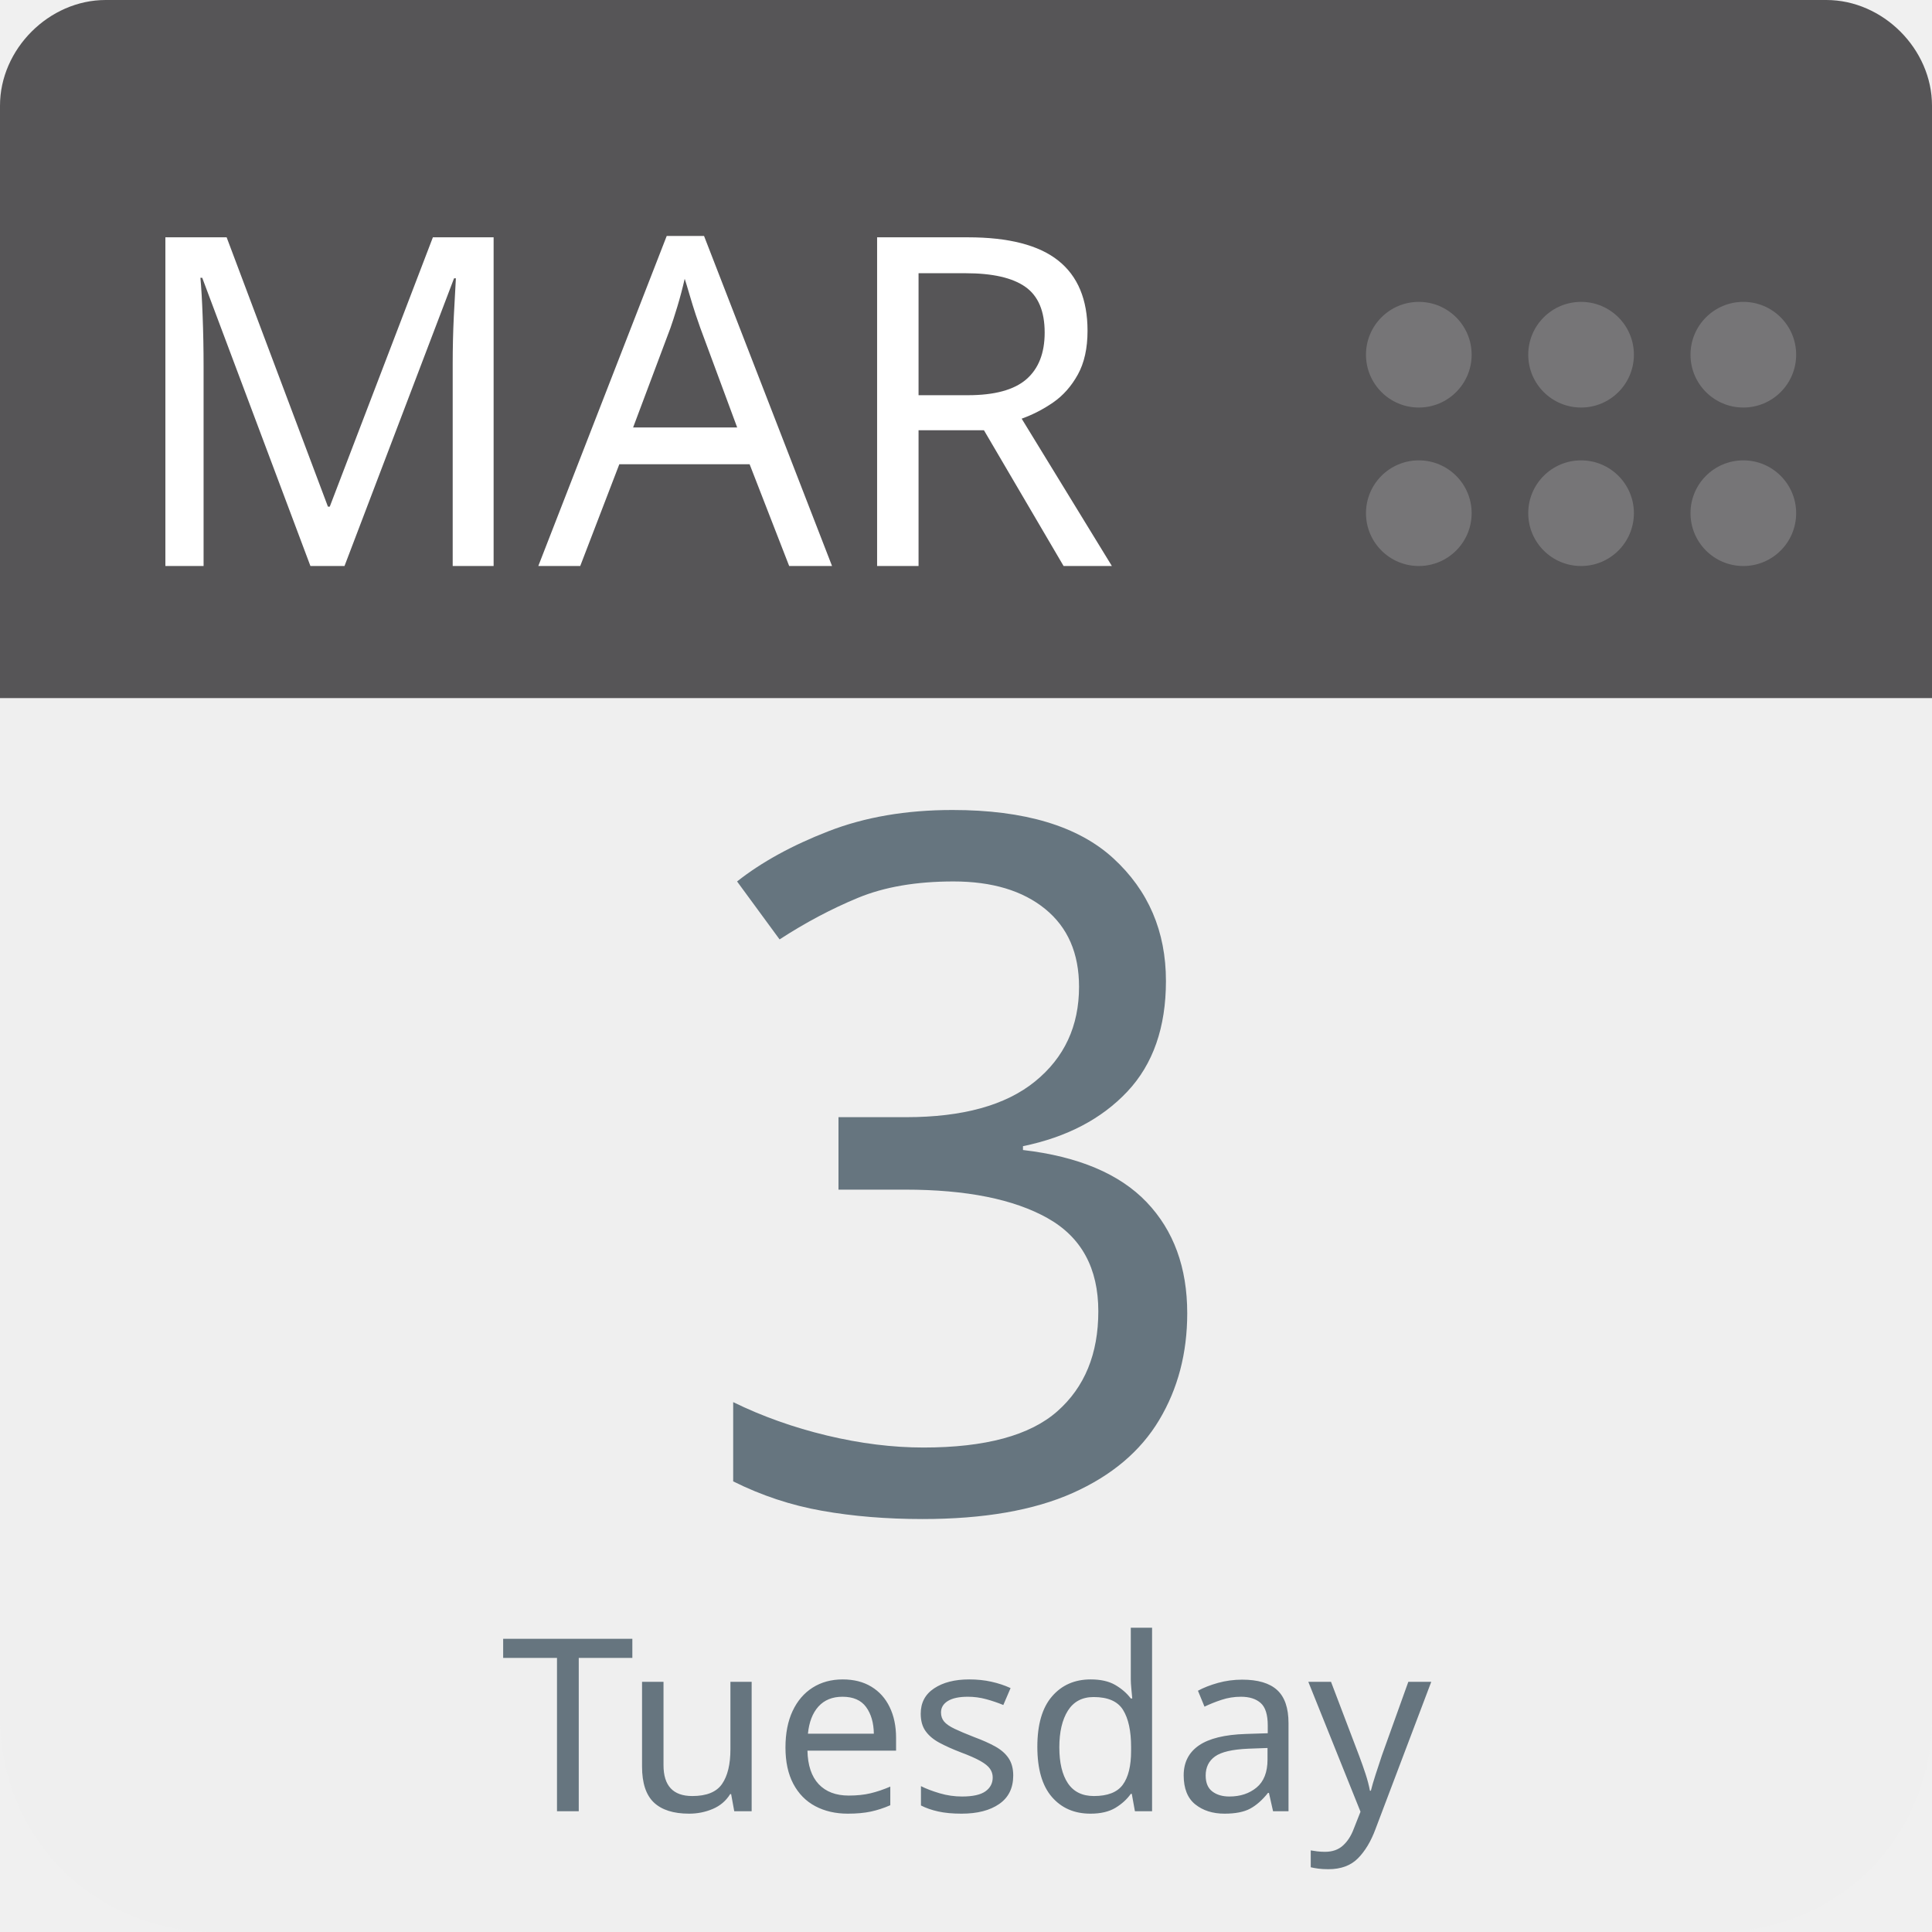
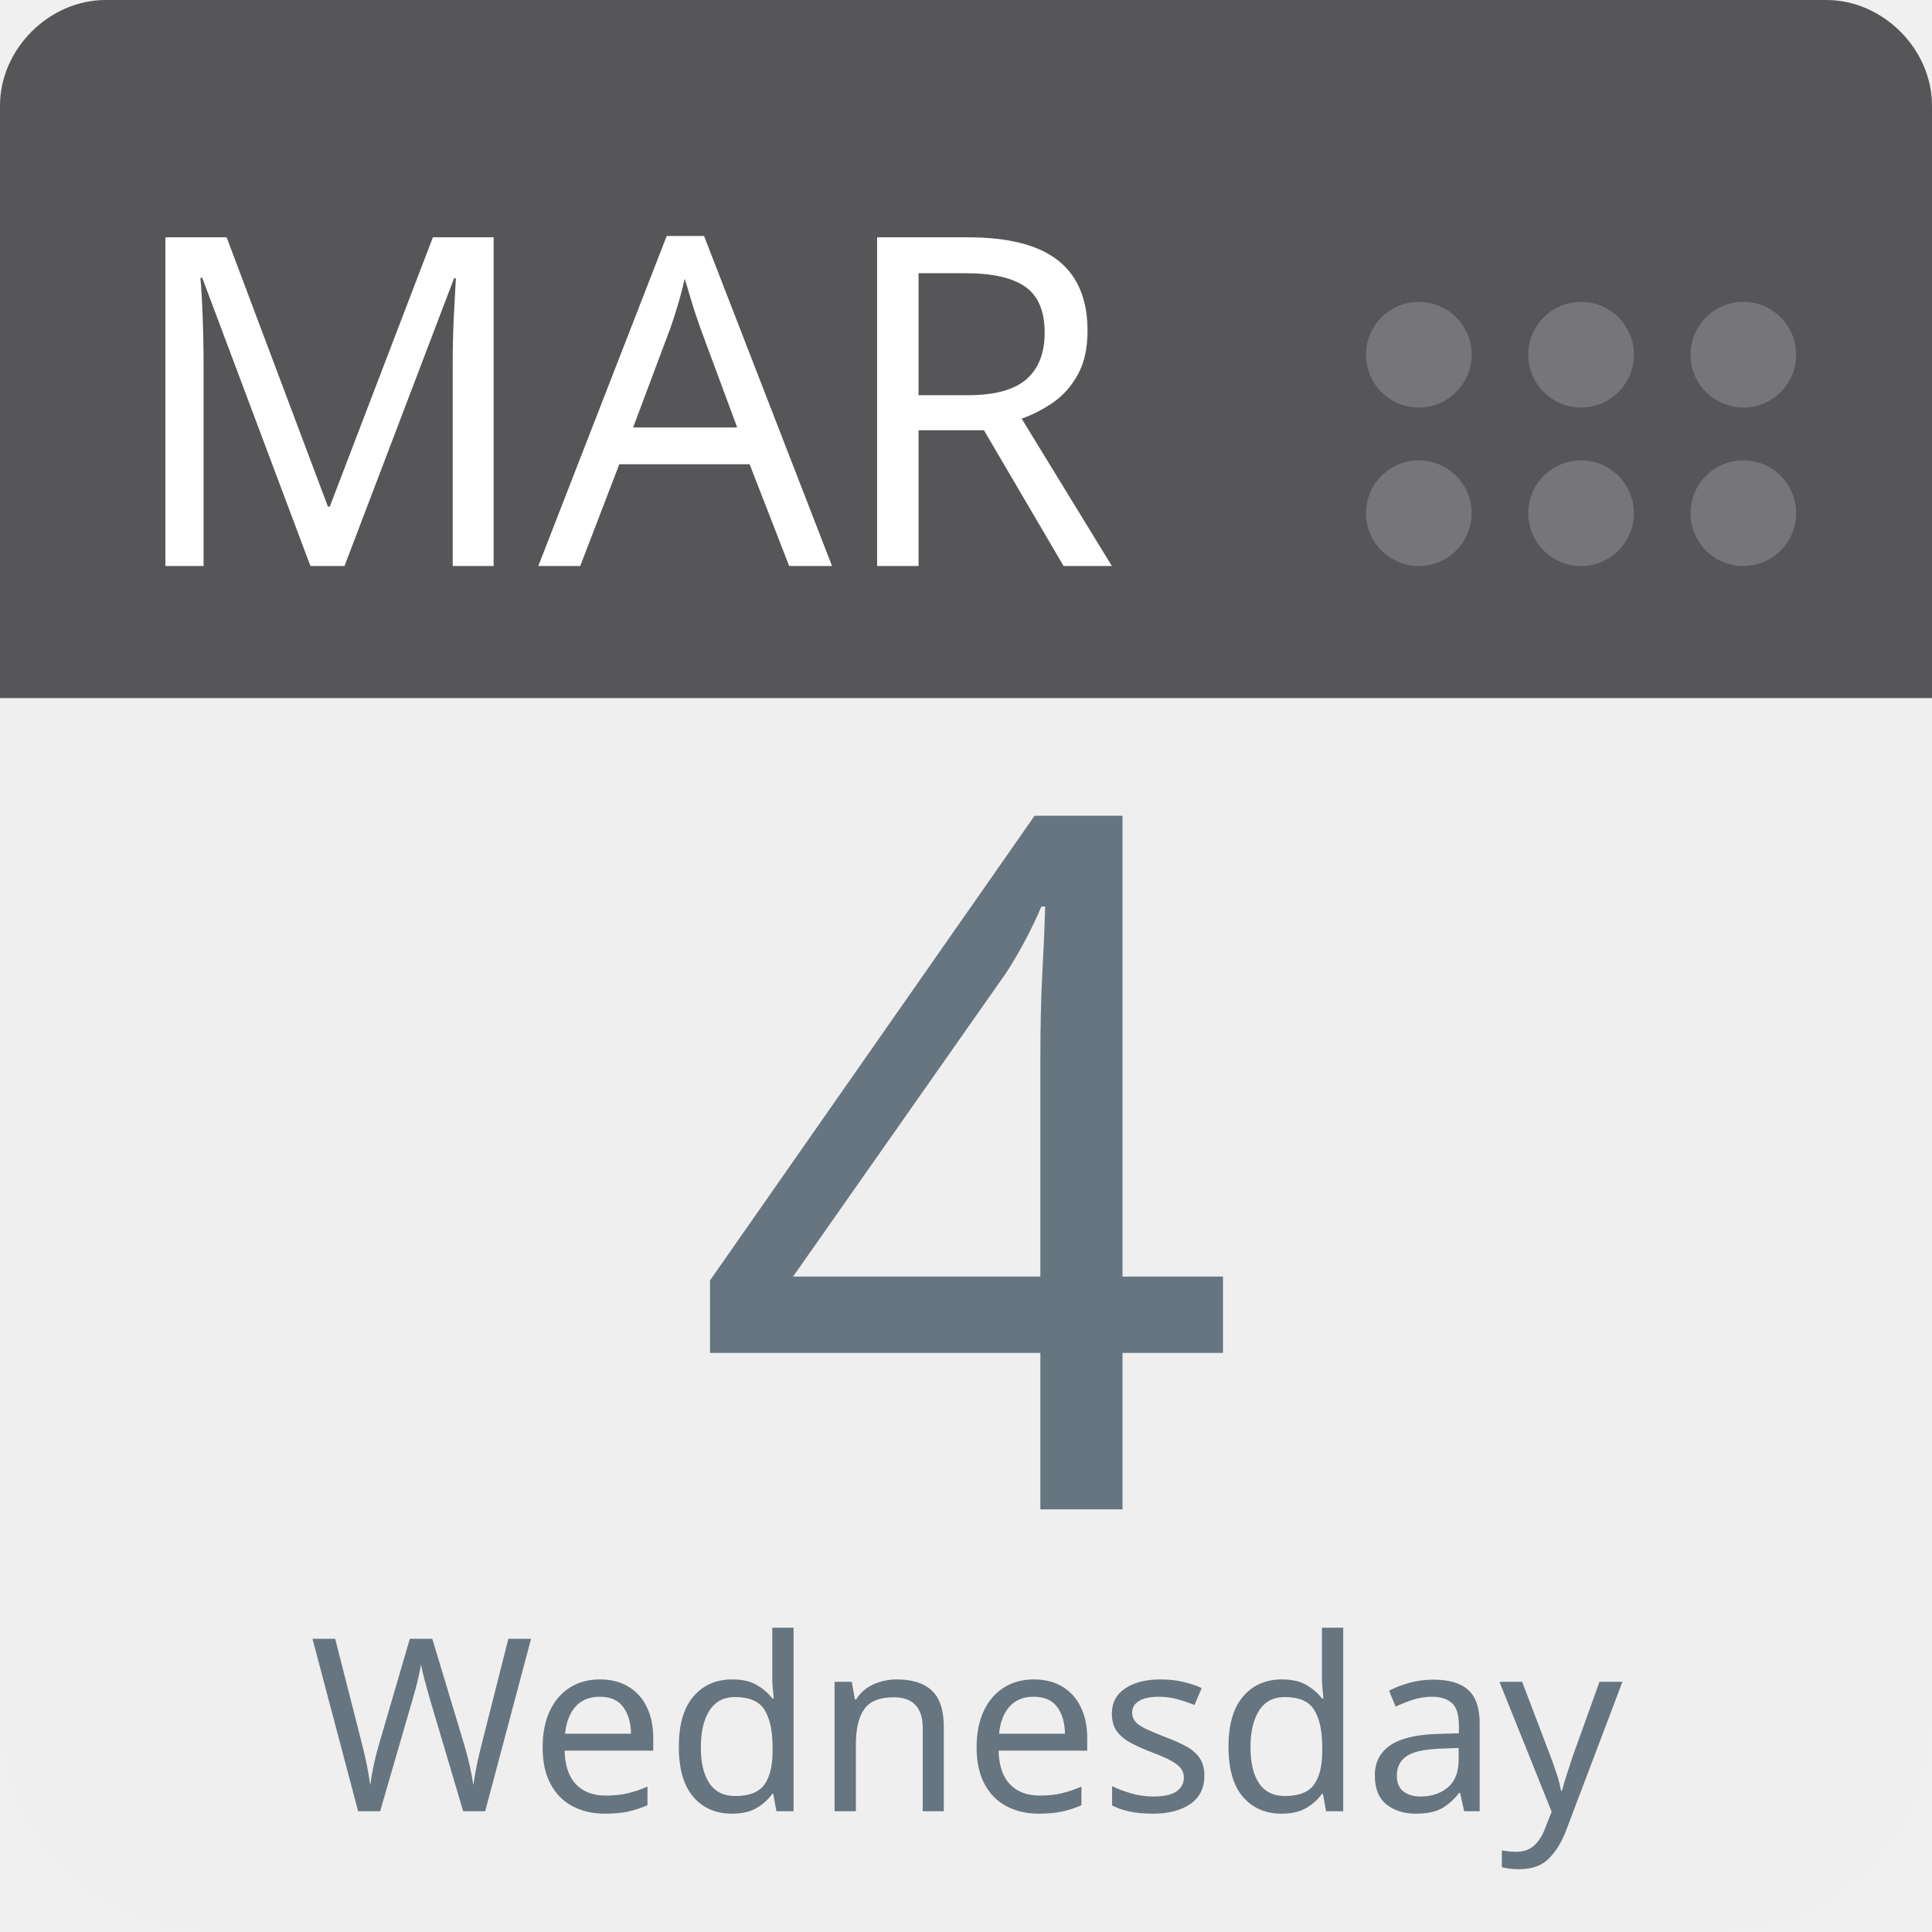
<svg xmlns="http://www.w3.org/2000/svg" aria-label="Calendar" role="img" viewBox="0 0 512 512" width="100%" height="100%" style="cursor: default">
      null
      <path d="m512,455c0,32 -25,57 -57,57l-398,0c-32,0 -57,-25 -57,-57l0,-327c0,-31 25,-57 57,-57l398,0c32,0 57,26 57,57l0,327z" fill="#efefef" />
  <path d="m484,0l-47,0l-409,0c-15,0 -28,13 -28,28l0,157l512,0l0,-157c0,-15 -13,-28 -28,-28z" fill="#565557" />
  <g fill="#767577">
    <circle cx="462" cy="136" r="14" />
    <circle cx="462" cy="94" r="14" />
    <circle cx="419" cy="136" r="14" />
    <circle cx="419" cy="94" r="14" />
    <circle cx="376" cy="136" r="14" />
    <circle cx="376" cy="94" r="14" />
  </g>
  <text id="month" x="32" y="150" fill="#fff" font-family="-apple-system, BlinkMacSystemFont, 'Noto Sans', 'Noto Sans CJK SC', 'Microsoft YaHei', sans-serif, 'Segoe UI', Roboto, 'Helvetica Neue', Arial" font-size="122px" style="text-anchor: left">MAR</text>
-   <text id="day" x="256" y="400" fill="#66757f" font-family="-apple-system, BlinkMacSystemFont, 'Noto Sans', 'Noto Sans CJK SC', 'Microsoft YaHei', sans-serif, 'Segoe UI', Roboto, 'Helvetica Neue', Arial" font-size="256px" style="text-anchor: middle">3</text>
-   <text id="weekday" x="256" y="480" fill="#66757f" font-family="-apple-system, BlinkMacSystemFont, 'Noto Sans', 'Noto Sans CJK SC', 'Microsoft YaHei', sans-serif, 'Segoe UI', Roboto, 'Helvetica Neue', Arial" font-size="64px" style="text-anchor: middle">Tuesday</text>
+   <text id="day" x="256" y="400" fill="#66757f" font-family="-apple-system, BlinkMacSystemFont, 'Noto Sans', 'Noto Sans CJK SC', 'Microsoft YaHei', sans-serif, 'Segoe UI', Roboto, 'Helvetica Neue', Arial" font-size="256px" style="text-anchor: middle">4</text>
+   <text id="weekday" x="256" y="480" fill="#66757f" font-family="-apple-system, BlinkMacSystemFont, 'Noto Sans', 'Noto Sans CJK SC', 'Microsoft YaHei', sans-serif, 'Segoe UI', Roboto, 'Helvetica Neue', Arial" font-size="64px" style="text-anchor: middle">Wednesday</text>
      null
    </svg>
